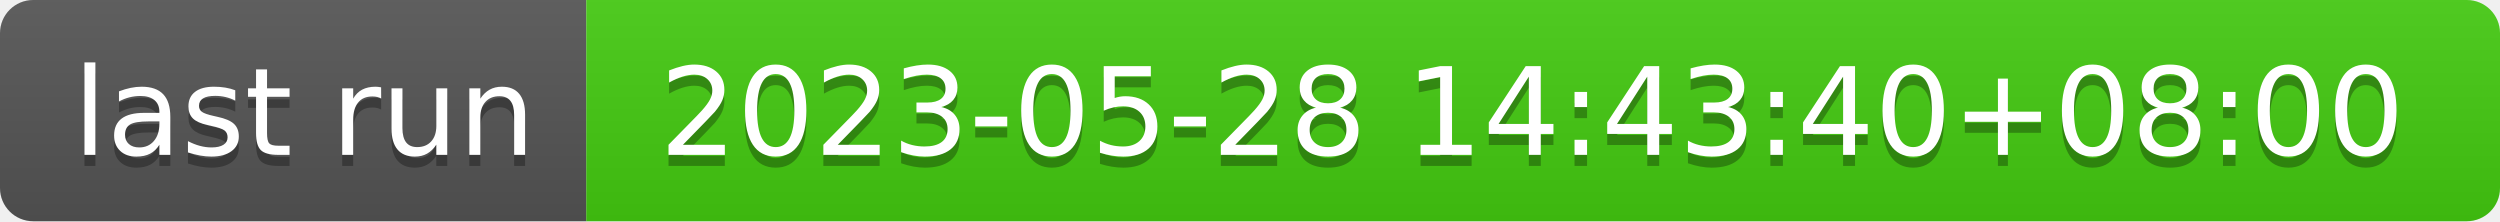
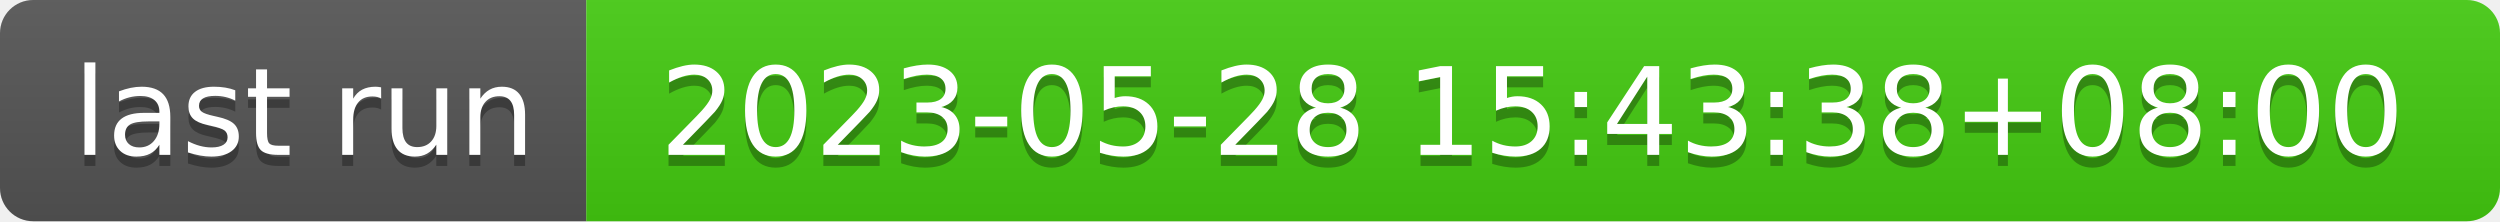
- <svg xmlns="http://www.w3.org/2000/svg" width="226" height="20" role="img" aria-label="last run: 2023-05-28 14:43:40+08:00">
+ <svg xmlns="http://www.w3.org/2000/svg" width="226" height="20" role="img" aria-label="last run: 2023-05-28 15:43:38+08:00">
  <linearGradient id="s" x2="0" y2="100%">
    <stop offset="0" stop-color="#bbb" stop-opacity=".1" />
    <stop offset="1" stop-opacity=".1" />
  </linearGradient>
  <clipPath id="r">
    <rect width="226" height="20" rx="3" fill="#fff" />
  </clipPath>
  <g clip-path="url(#r)">
    <rect width="53" height="20" fill="#555" />
    <rect x="53" width="173" height="20" fill="#4c1" />
    <rect width="226" height="20" fill="url(#s)" />
  </g>
  <g fill="#fff" text-anchor="middle" font-family="Verdana,Geneva,DejaVu Sans,sans-serif" text-rendering="geometricPrecision" font-size="110">
    <text aria-hidden="true" x="275" y="150" fill="#010101" fill-opacity=".3" transform="scale(.1)" textLength="430">last run</text>
    <text x="275" y="140" transform="scale(.1)" fill="#fff" textLength="430">last run</text>
-     <text aria-hidden="true" x="1385" y="150" fill="#010101" fill-opacity=".3" transform="scale(.1)" textLength="1630">2023-05-28 14:43:40+08:00</text>
-     <text x="1385" y="140" transform="scale(.1)" fill="#fff" textLength="1630">2023-05-28 14:43:40+08:00</text>
+     <text aria-hidden="true" x="1385" y="150" fill="#010101" fill-opacity=".3" transform="scale(.1)" textLength="1630">2023-05-28 15:43:38+08:00</text>
+     <text x="1385" y="140" transform="scale(.1)" fill="#fff" textLength="1630">2023-05-28 15:43:38+08:00</text>
  </g>
</svg>
